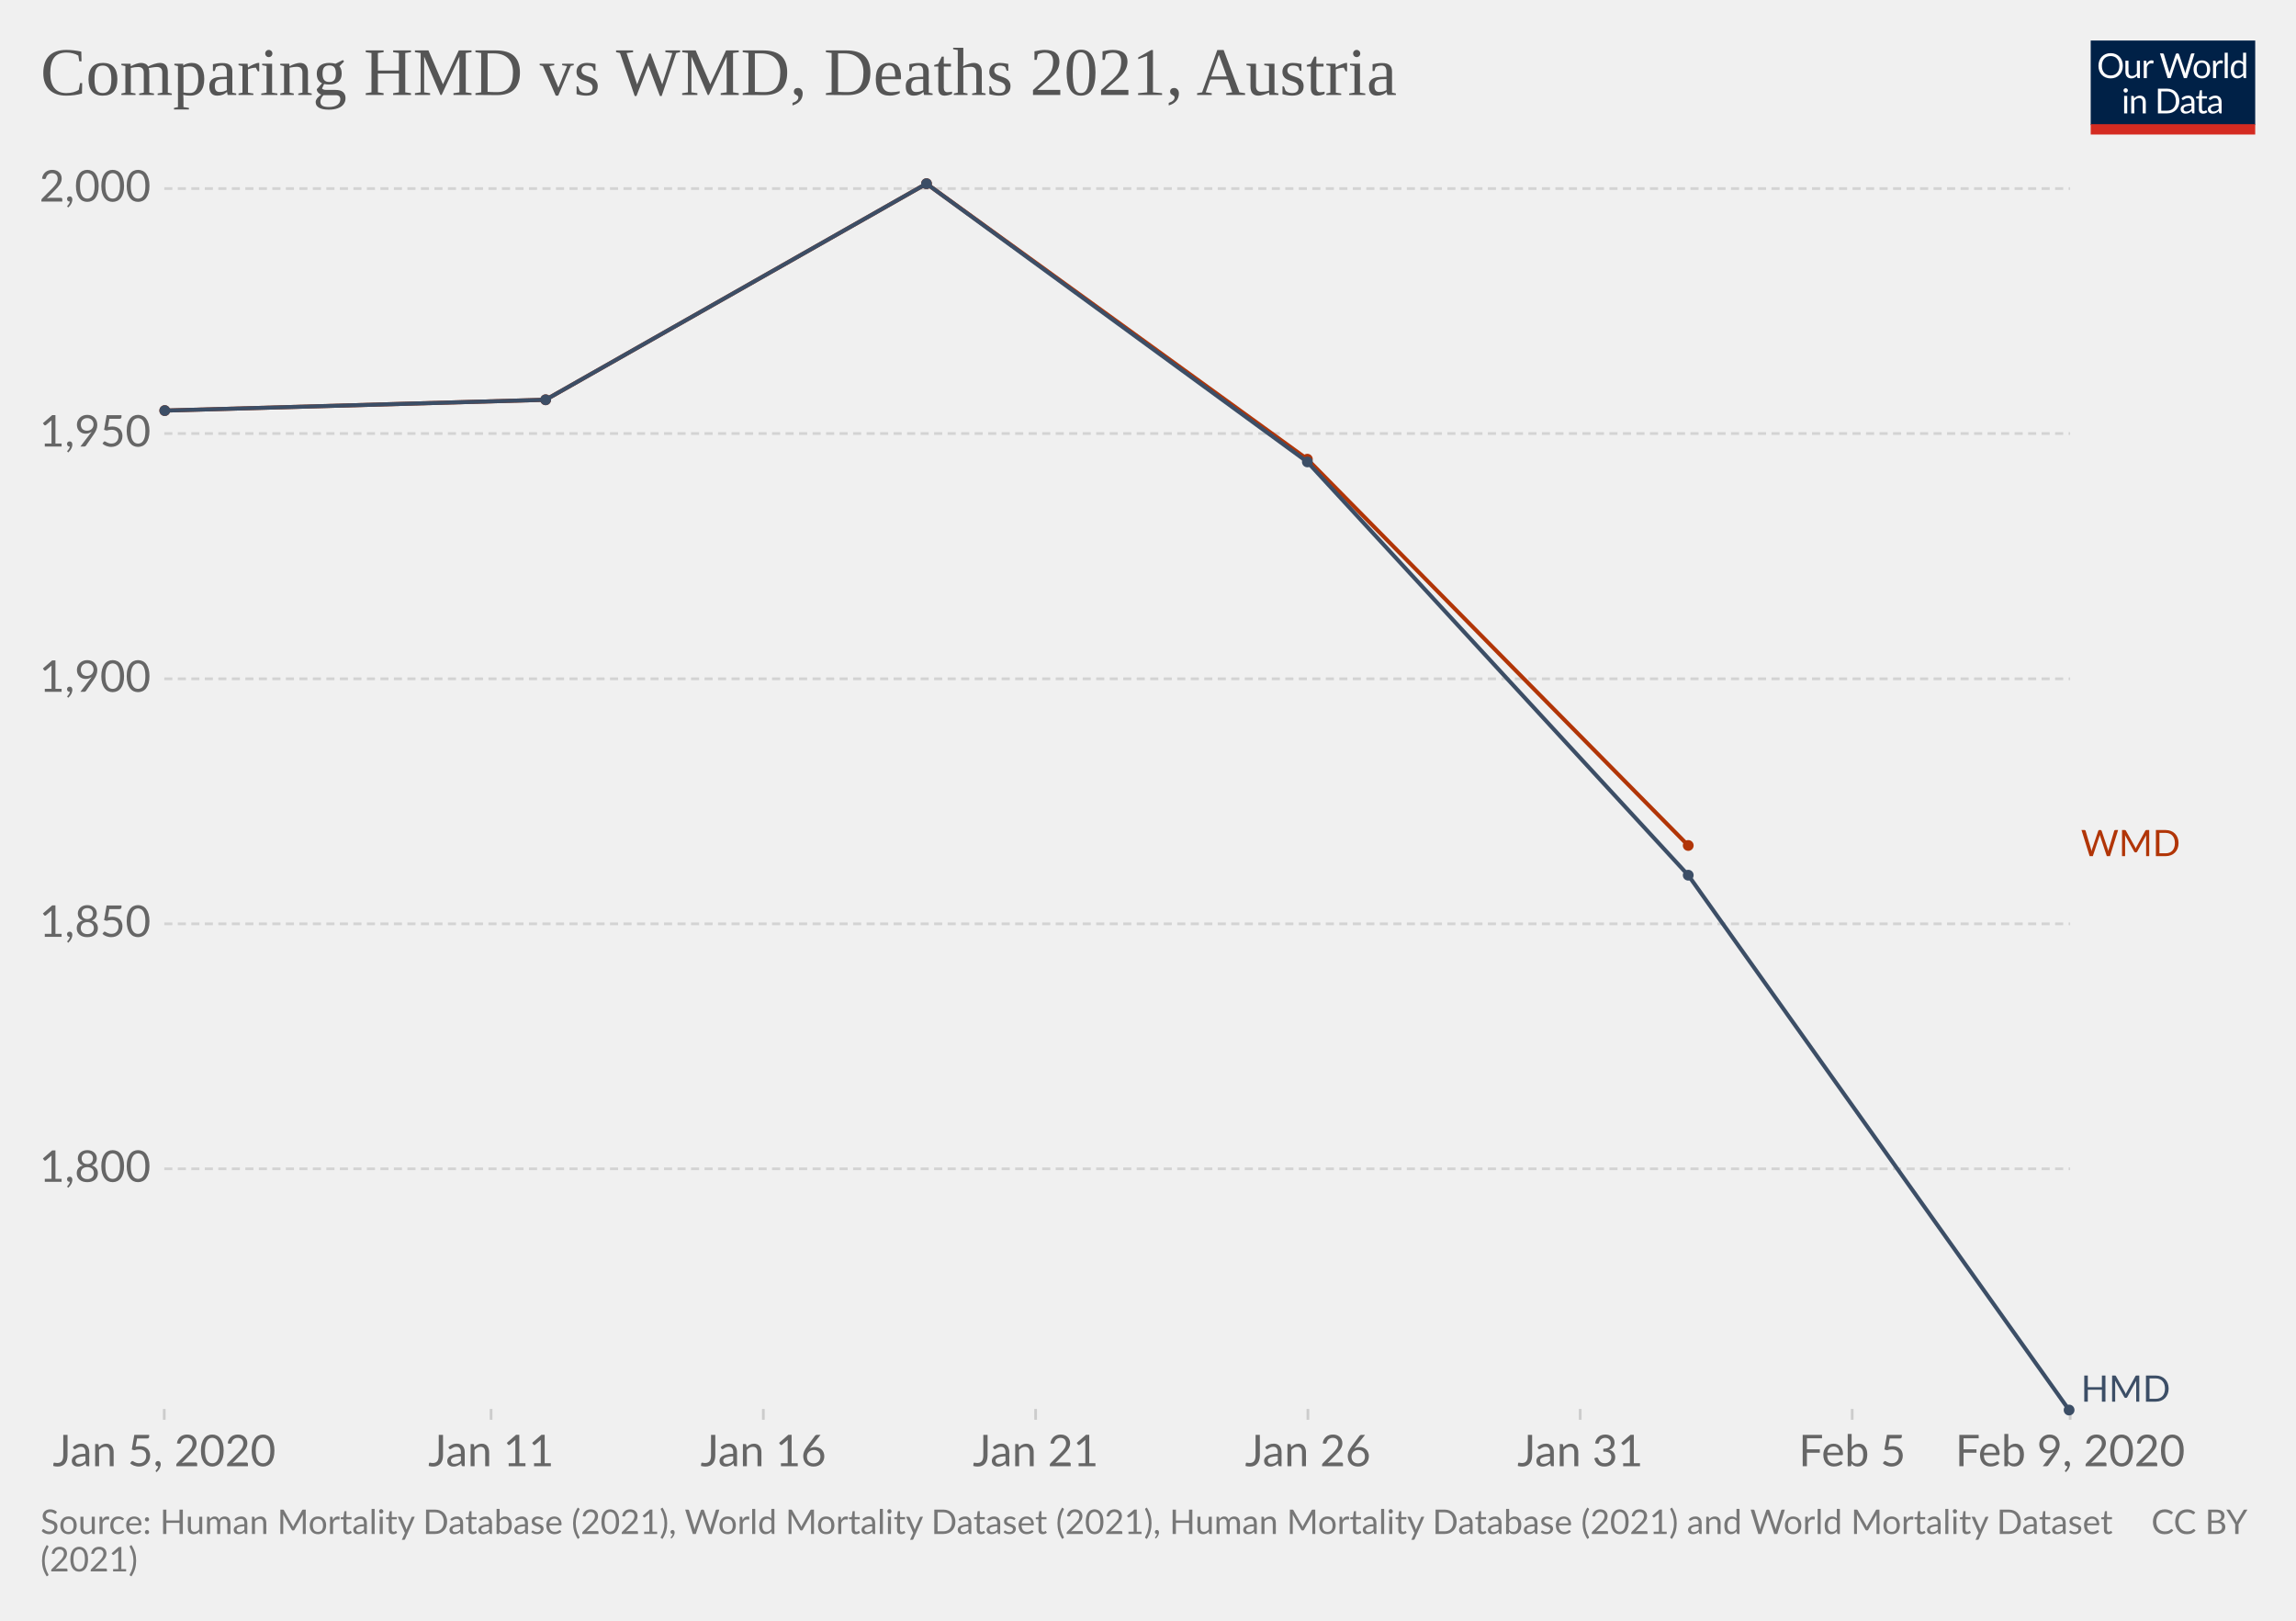
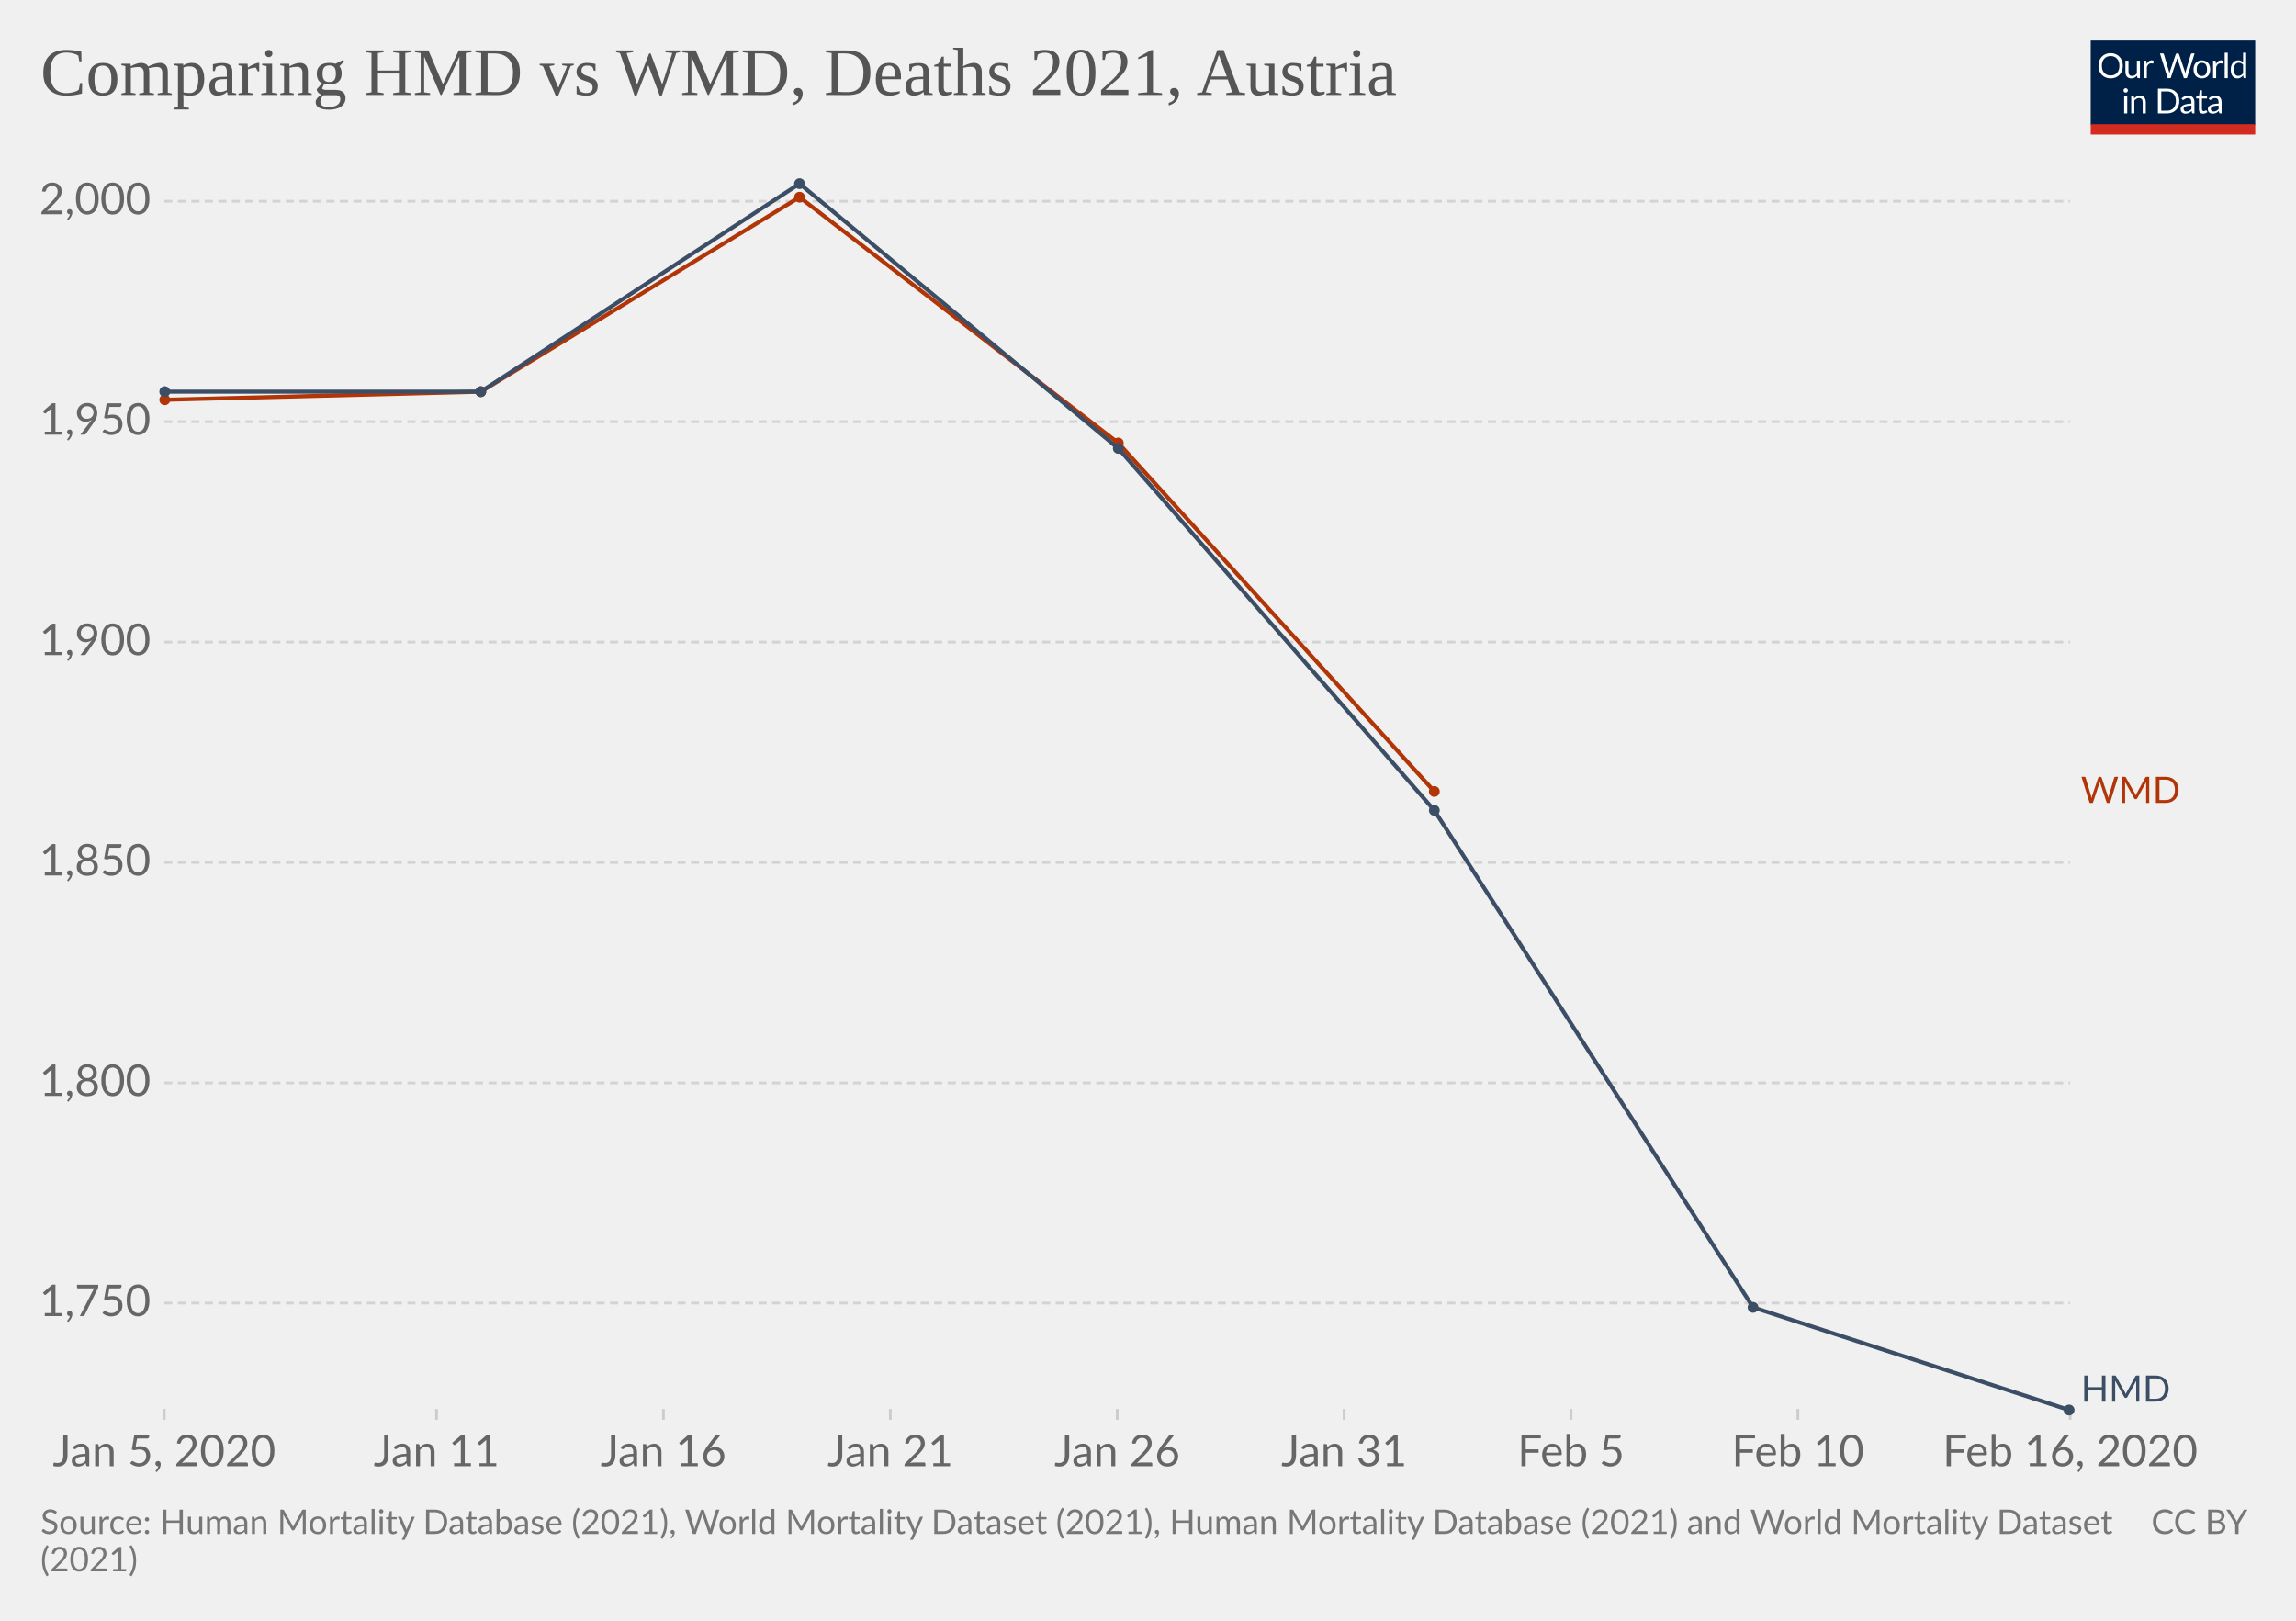
<svg xmlns="http://www.w3.org/2000/svg" version="1.1" style="background-color:#fff;-webkit-font-smoothing:antialiased" width="850" height="600" viewBox="0 0 850 600" font-family="Lato,'Helvetica Neue',Helvetica,Arial,sans-serif" font-size="18" text-rendering="optimizeLegibility">
  <g class="HeaderView">
    <g transform="matrix(.29 0 0 .29 774 15)">
      <svg width="210" height="120" viewBox="0 0 210 120" fill="none">
        <g clip-path="url(#clip0)">
          <path d="M0 0h210v107.89H0V0z" fill="#002147" />
          <path d="M40.98 32.25c0 2.36-.38 4.53-1.12 6.51a14.26 14.26 0 01-8.1 8.4c-1.9.78-4.02 1.17-6.34 1.17a16.6 16.6 0 01-6.33-1.17 14.31 14.31 0 01-8.08-8.4 18.29 18.29 0 01-1.12-6.51c0-2.36.38-4.53 1.12-6.5.75-1.97 1.8-3.67 3.17-5.1a14.32 14.32 0 014.9-3.34c1.92-.8 4.03-1.19 6.34-1.19 2.32 0 4.43.4 6.34 1.19 1.92.8 3.56 1.9 4.93 3.34a14.87 14.87 0 013.17 5.1 18.1 18.1 0 011.12 6.5zm-4.38 0c0-1.94-.26-3.68-.8-5.22a10.91 10.91 0 00-2.24-3.89 9.68 9.68 0 00-3.52-2.46 11.95 11.95 0 00-4.62-.86c-1.68 0-3.21.28-4.6.86a9.88 9.88 0 00-3.54 2.46 10.91 10.91 0 00-2.24 3.9c-.53 1.53-.8 3.27-.8 5.2 0 1.94.27 3.68.8 5.22a11.17 11.17 0 002.24 3.9 10.01 10.01 0 003.55 2.44c1.38.56 2.9.83 4.6.83s3.24-.27 4.61-.83a9.8 9.8 0 003.52-2.44 11.17 11.17 0 002.25-3.9c.53-1.54.8-3.28.8-5.21zm26.22-6.54V48H60.5c-.56 0-.9-.27-1.05-.81l-.31-2.4a12.45 12.45 0 01-3.26 2.6c-1.2.64-2.58.96-4.13.96-1.22 0-2.3-.2-3.24-.6a6.52 6.52 0 01-2.33-1.7 7.37 7.37 0 01-1.43-2.67c-.3-1.04-.46-2.2-.46-3.45V25.7h3.91v14.22c0 1.68.38 2.99 1.15 3.91.77.93 1.96 1.39 3.54 1.39 1.16 0 2.24-.27 3.23-.82a10.42 10.42 0 002.8-2.28V25.7h3.91zm8.61 4.47a9.94 9.94 0 012.6-3.56 5.64 5.64 0 013.76-1.3c.47 0 .92.05 1.34.15.44.1.83.27 1.17.49l-.3 2.92c-.09.37-.3.55-.66.55-.2 0-.5-.04-.9-.13a6.21 6.21 0 00-3.24.18 4.23 4.23 0 00-1.47.92c-.42.4-.81.9-1.17 1.5-.33.58-.64 1.26-.92 2.02V48H67.7V25.71h2.25c.42 0 .72.08.88.25.16.16.27.44.33.83l.26 3.39zm61.16-13.7L122.75 48h-3.82l-7.99-24.05a21.95 21.95 0 01-.42-1.58 38.36 38.36 0 01-.44 1.58L102.05 48h-3.83L88.4 16.47h3.54c.38 0 .7.1.95.29.26.2.43.43.5.73l6.52 21.9.28 1.28.29 1.46.3-1.46.38-1.27 7.41-21.91c.1-.25.26-.48.51-.69.27-.22.58-.33.95-.33h1.23c.38 0 .69.1.92.29a1.77 1.77 0 01.53.73l7.4 21.9a28.4 28.4 0 01.68 2.62 29.52 29.52 0 01.52-2.61l6.54-21.91a1.31 1.31 0 01.48-.7c.27-.21.58-.32.95-.32h3.32zm9.35 8.88c1.63 0 3.1.27 4.4.82a9.43 9.43 0 015.46 5.94c.5 1.4.74 2.98.74 4.73 0 1.76-.25 3.34-.74 4.75a9.43 9.43 0 01-5.46 5.92c-1.3.52-2.77.79-4.4.79-1.64 0-3.12-.27-4.44-.8a9.42 9.42 0 01-3.35-2.3c-.92-1-1.63-2.2-2.13-3.61-.49-1.41-.73-3-.73-4.75s.24-3.33.73-4.73c.5-1.43 1.2-2.64 2.13-3.63a9.4 9.4 0 013.35-2.31c1.32-.55 2.8-.82 4.44-.82zm0 19.89c2.2 0 3.84-.73 4.93-2.2 1.08-1.48 1.63-3.54 1.63-6.18 0-2.66-.55-4.72-1.63-6.2-1.09-1.49-2.73-2.23-4.93-2.23-1.12 0-2.09.2-2.93.57a5.71 5.71 0 00-2.06 1.65 7.5 7.5 0 00-1.24 2.67c-.26 1.04-.4 2.22-.4 3.54 0 2.64.55 4.7 1.64 6.18 1.1 1.47 2.76 2.2 4.99 2.2zm17.97-15.07a9.94 9.94 0 012.6-3.56 5.64 5.64 0 013.76-1.3c.47 0 .91.05 1.34.15.44.1.83.27 1.16.49l-.28 2.92c-.09.37-.31.55-.66.55-.2 0-.5-.04-.9-.13a6.2 6.2 0 00-3.24.18 4.23 4.23 0 00-1.47.92c-.43.4-.82.9-1.17 1.5a13.1 13.1 0 00-.92 2.02V48h-3.94V25.71h2.24c.43 0 .72.08.88.25.17.16.28.44.33.83l.27 3.39zm15.04-14.59V48h-3.92V15.6h3.92zm19.55 15.43a6.22 6.22 0 00-2.38-2.05 6.7 6.7 0 00-2.86-.6c-2.07 0-3.66.75-4.77 2.23-1.12 1.48-1.68 3.6-1.68 6.33 0 1.46.13 2.7.38 3.74a7.29 7.29 0 001.1 2.56 4.35 4.35 0 001.78 1.45c.7.3 1.5.46 2.4.46 1.29 0 2.41-.3 3.36-.88a9.6 9.6 0 002.67-2.49V31.02zm3.91-15.43V48h-2.33c-.56 0-.9-.27-1.06-.81l-.35-2.71a12.13 12.13 0 01-3.25 2.77 8.28 8.28 0 01-4.23 1.06 7.31 7.31 0 01-6.14-2.9c-.73-.96-1.3-2.15-1.69-3.57a18.35 18.35 0 01.07-9.48 11.29 11.29 0 011.89-3.7 8.7 8.7 0 017.06-3.34 7.96 7.96 0 016.12 2.62V15.59h3.91zM46.61 70.71V93H42.7V70.71h3.91zm.84-7c0 .39-.08.75-.24 1.09a2.81 2.81 0 01-1.52 1.47 2.67 2.67 0 01-2.16 0 2.9 2.9 0 01-1.45-1.47 2.67 2.67 0 010-2.16c.15-.35.35-.65.6-.9.25-.27.53-.47.85-.62a2.67 2.67 0 012.16 0c.35.15.65.35.9.62.27.25.47.55.62.9.16.34.24.7.24 1.08zm7.97 10.24c.49-.54 1-1.04 1.54-1.48a9.85 9.85 0 013.66-1.84 8.96 8.96 0 015.43.35c.94.4 1.72.97 2.33 1.71a7.36 7.36 0 011.43 2.67c.32 1.04.49 2.19.49 3.45V93h-3.94V78.81c0-1.69-.4-3-1.17-3.92-.76-.93-1.93-1.4-3.5-1.4a6.6 6.6 0 00-3.25.83c-1 .56-1.92 1.31-2.77 2.27V93h-3.94V70.71h2.35c.56 0 .9.28 1.04.82l.3 2.42zm57.7 3.3c0 2.36-.37 4.5-1.11 6.44a14.3 14.3 0 01-3.17 4.98 14.1 14.1 0 01-4.93 3.2c-1.9.76-4.02 1.13-6.33 1.13H85.8V61.47h11.77c2.31 0 4.42.39 6.33 1.15a13.8 13.8 0 018.1 8.18 17.75 17.75 0 011.12 6.45zm-4.37 0c0-1.94-.26-3.67-.8-5.2a10.94 10.94 0 00-2.23-3.87 9.57 9.57 0 00-3.53-2.42 12.23 12.23 0 00-4.61-.83h-7.5v24.62h7.5c1.7 0 3.24-.28 4.61-.84a9.7 9.7 0 003.53-2.4 10.94 10.94 0 002.24-3.87c.53-1.53.8-3.26.8-5.2zm19.8 5.72c-1.8.06-3.34.2-4.62.44-1.26.22-2.3.51-3.1.88-.8.36-1.37.8-1.74 1.3-.35.5-.53 1.05-.53 1.67 0 .58.1 1.1.3 1.52a3 3 0 00.76 1.05c.34.27.73.46 1.17.6a6.13 6.13 0 001.45.17 7.28 7.28 0 003.5-.81 11.95 11.95 0 002.82-2.2v-4.62zm-12.65-9.11a12.73 12.73 0 013.98-2.66c1.43-.59 3-.88 4.73-.88 1.25 0 2.36.2 3.33.61a6.81 6.81 0 013.94 4.38c.33 1.04.5 2.19.5 3.43V93h-1.74a1.8 1.8 0 01-.88-.18c-.2-.13-.36-.38-.48-.74l-.44-2.12-1.72 1.46a9.48 9.48 0 01-3.74 1.7c-.69.15-1.46.23-2.3.23-.87 0-1.69-.12-2.45-.35a5.34 5.34 0 01-3.34-2.93 6.64 6.64 0 01-.49-2.64c0-.88.25-1.72.73-2.53a6.33 6.33 0 012.35-2.17c1.09-.63 2.5-1.15 4.25-1.54 1.75-.41 3.89-.65 6.42-.7v-1.75c0-1.73-.37-3.03-1.12-3.91-.75-.9-1.84-1.34-3.28-1.34-.97 0-1.78.12-2.44.37-.64.23-1.2.5-1.7.81l-1.23.82c-.33.23-.67.35-1 .35-.27 0-.5-.07-.69-.2a2.1 2.1 0 01-.48-.53l-.7-1.25zm27.67 19.5c-1.76 0-3.12-.5-4.07-1.48-.94-.98-1.41-2.4-1.41-4.25V74h-2.68a.9.9 0 01-.6-.2c-.16-.14-.24-.36-.24-.66v-1.56l3.65-.46.9-6.89a.9.9 0 01.29-.52.88.88 0 01.62-.22H142v7.67h6.44V74H142v13.38c0 .94.22 1.63.68 2.09.45.45 1.04.68 1.76.68a3.21 3.21 0 001.85-.53l.55-.35c.16-.12.3-.18.41-.18.2 0 .4.13.55.38l1.15 1.87a7.45 7.45 0 01-2.44 1.5 8.53 8.53 0 01-2.95.52zm19.68-10.4c-1.8.07-3.34.21-4.62.45-1.26.22-2.3.51-3.1.88-.8.36-1.37.8-1.74 1.3-.35.5-.53 1.05-.53 1.67 0 .58.1 1.1.3 1.52a2.9 2.9 0 00.76 1.05c.34.27.73.46 1.17.6a6.13 6.13 0 001.45.17 7.3 7.3 0 003.5-.81 12.04 12.04 0 002.82-2.2v-4.62zm-12.65-9.1a12.72 12.72 0 013.99-2.66c1.42-.59 3-.88 4.72-.88 1.25 0 2.36.2 3.33.61a6.81 6.81 0 013.94 4.38c.33 1.04.5 2.19.5 3.43V93h-1.74a1.8 1.8 0 01-.88-.18c-.2-.13-.36-.38-.48-.74l-.44-2.12-1.72 1.46a9.48 9.48 0 01-3.74 1.7c-.69.15-1.46.23-2.3.23-.87 0-1.69-.12-2.45-.35a5.33 5.33 0 01-3.34-2.93 6.62 6.62 0 01-.49-2.64c0-.88.25-1.72.73-2.53a6.33 6.33 0 012.35-2.17c1.09-.63 2.5-1.15 4.25-1.54a31.2 31.2 0 016.42-.7v-1.75c0-1.73-.37-3.03-1.12-3.91-.75-.9-1.84-1.34-3.28-1.34-.97 0-1.78.12-2.44.37-.64.23-1.2.5-1.7.81l-1.22.82c-.34.23-.68.35-1.02.35-.26 0-.49-.07-.68-.2a1.88 1.88 0 01-.48-.53l-.7-1.25zM40.98 32.25c0 2.36-.38 4.53-1.12 6.51a14.26 14.26 0 01-8.1 8.4c-1.9.78-4.02 1.17-6.34 1.17a16.6 16.6 0 01-6.33-1.17 14.31 14.31 0 01-8.08-8.4 18.29 18.29 0 01-1.12-6.51c0-2.36.38-4.53 1.12-6.5.75-1.97 1.8-3.67 3.17-5.1a14.32 14.32 0 014.9-3.34c1.92-.8 4.03-1.19 6.34-1.19 2.32 0 4.43.4 6.34 1.19 1.92.8 3.56 1.9 4.93 3.34a14.87 14.87 0 013.17 5.1 18.1 18.1 0 011.12 6.5zm-4.38 0c0-1.94-.26-3.68-.8-5.22a10.91 10.91 0 00-2.24-3.89 9.68 9.68 0 00-3.52-2.46 11.95 11.95 0 00-4.62-.86c-1.68 0-3.21.28-4.6.86a9.88 9.88 0 00-3.54 2.46 10.91 10.91 0 00-2.24 3.9c-.53 1.53-.8 3.27-.8 5.2 0 1.94.27 3.68.8 5.22a11.17 11.17 0 002.24 3.9 10.01 10.01 0 003.55 2.44c1.38.56 2.9.83 4.6.83s3.24-.27 4.61-.83a9.8 9.8 0 003.52-2.44 11.17 11.17 0 002.25-3.9c.53-1.54.8-3.28.8-5.21zm26.22-6.54V48H60.5c-.56 0-.9-.27-1.05-.81l-.31-2.4a12.45 12.45 0 01-3.26 2.6c-1.2.64-2.58.96-4.13.96-1.22 0-2.3-.2-3.24-.6a6.52 6.52 0 01-2.33-1.7 7.37 7.37 0 01-1.43-2.67c-.3-1.04-.46-2.2-.46-3.45V25.7h3.91v14.22c0 1.68.38 2.99 1.15 3.91.77.93 1.96 1.39 3.54 1.39 1.16 0 2.24-.27 3.23-.82a10.42 10.42 0 002.8-2.28V25.7h3.91zm8.61 4.47a9.94 9.94 0 012.6-3.56 5.64 5.64 0 013.76-1.3c.47 0 .92.05 1.34.15.44.1.83.27 1.17.49l-.3 2.92c-.09.37-.3.55-.66.55-.2 0-.5-.04-.9-.13a6.21 6.21 0 00-3.24.18 4.23 4.23 0 00-1.47.92c-.42.4-.81.9-1.17 1.5-.33.58-.64 1.26-.92 2.02V48H67.7V25.71h2.25c.42 0 .72.08.88.25.16.16.27.44.33.83l.26 3.39zm61.16-13.7L122.75 48h-3.82l-7.99-24.05a21.95 21.95 0 01-.42-1.58 38.36 38.36 0 01-.44 1.58L102.05 48h-3.83L88.4 16.47h3.54c.38 0 .7.1.95.29.26.2.43.43.5.73l6.52 21.9.28 1.28.29 1.46.3-1.46.38-1.27 7.41-21.91c.1-.25.26-.48.51-.69.27-.22.58-.33.95-.33h1.23c.38 0 .69.1.92.29a1.77 1.77 0 01.53.73l7.4 21.9a28.4 28.4 0 01.68 2.62 29.52 29.52 0 01.52-2.61l6.54-21.91a1.31 1.31 0 01.48-.7c.27-.21.58-.32.95-.32h3.32zm9.35 8.88c1.63 0 3.1.27 4.4.82a9.43 9.43 0 015.46 5.94c.5 1.4.74 2.98.74 4.73 0 1.76-.25 3.34-.74 4.75a9.43 9.43 0 01-5.46 5.92c-1.3.52-2.77.79-4.4.79-1.64 0-3.12-.27-4.44-.8a9.42 9.42 0 01-3.35-2.3c-.92-1-1.63-2.2-2.13-3.61-.49-1.41-.73-3-.73-4.75s.24-3.33.73-4.73c.5-1.43 1.2-2.64 2.13-3.63a9.4 9.4 0 013.35-2.31c1.32-.55 2.8-.82 4.44-.82zm0 19.89c2.2 0 3.84-.73 4.93-2.2 1.08-1.48 1.63-3.54 1.63-6.18 0-2.66-.55-4.72-1.63-6.2-1.09-1.49-2.73-2.23-4.93-2.23-1.12 0-2.09.2-2.93.57a5.71 5.71 0 00-2.06 1.65 7.5 7.5 0 00-1.24 2.67c-.26 1.04-.4 2.22-.4 3.54 0 2.64.55 4.7 1.64 6.18 1.1 1.47 2.76 2.2 4.99 2.2zm17.97-15.07a9.94 9.94 0 012.6-3.56 5.64 5.64 0 013.76-1.3c.47 0 .91.05 1.34.15.44.1.83.27 1.16.49l-.28 2.92c-.09.37-.31.55-.66.55-.2 0-.5-.04-.9-.13a6.2 6.2 0 00-3.24.18 4.23 4.23 0 00-1.47.92c-.43.4-.82.9-1.17 1.5a13.1 13.1 0 00-.92 2.02V48h-3.94V25.71h2.24c.43 0 .72.08.88.25.17.16.28.44.33.83l.27 3.39zm15.04-14.59V48h-3.92V15.6h3.92zm19.55 15.43a6.22 6.22 0 00-2.38-2.05 6.7 6.7 0 00-2.86-.6c-2.07 0-3.66.75-4.77 2.23-1.12 1.48-1.68 3.6-1.68 6.33 0 1.46.13 2.7.38 3.74a7.29 7.29 0 001.1 2.56 4.35 4.35 0 001.78 1.45c.7.3 1.5.46 2.4.46 1.29 0 2.41-.3 3.36-.88a9.6 9.6 0 002.67-2.49V31.02zm3.91-15.43V48h-2.33c-.56 0-.9-.27-1.06-.81l-.35-2.71a12.13 12.13 0 01-3.25 2.77 8.28 8.28 0 01-4.23 1.06 7.31 7.31 0 01-6.14-2.9c-.73-.96-1.3-2.15-1.69-3.57a18.35 18.35 0 01.07-9.48 11.29 11.29 0 011.89-3.7 8.7 8.7 0 017.06-3.34 7.96 7.96 0 016.12 2.62V15.59h3.91zM46.61 70.71V93H42.7V70.71h3.91zm.84-7c0 .39-.08.75-.24 1.09a2.81 2.81 0 01-1.52 1.47 2.67 2.67 0 01-2.16 0 2.9 2.9 0 01-1.45-1.47 2.67 2.67 0 010-2.16c.15-.35.35-.65.6-.9.25-.27.53-.47.85-.62a2.67 2.67 0 012.16 0c.35.15.65.35.9.62.27.25.47.55.62.9.16.34.24.7.24 1.08zm7.97 10.24c.49-.54 1-1.04 1.54-1.48a9.85 9.85 0 013.66-1.84 8.96 8.96 0 015.43.35c.94.4 1.72.97 2.33 1.71a7.36 7.36 0 011.43 2.67c.32 1.04.49 2.19.49 3.45V93h-3.94V78.81c0-1.69-.4-3-1.17-3.92-.76-.93-1.93-1.4-3.5-1.4a6.6 6.6 0 00-3.25.83c-1 .56-1.92 1.31-2.77 2.27V93h-3.94V70.71h2.35c.56 0 .9.28 1.04.82l.3 2.42zm57.7 3.3c0 2.36-.37 4.5-1.11 6.44a14.3 14.3 0 01-3.17 4.98 14.1 14.1 0 01-4.93 3.2c-1.9.76-4.02 1.13-6.33 1.13H85.8V61.47h11.77c2.31 0 4.42.39 6.33 1.15a13.8 13.8 0 018.1 8.18 17.75 17.75 0 011.12 6.45zm-4.37 0c0-1.94-.26-3.67-.8-5.2a10.94 10.94 0 00-2.23-3.87 9.57 9.57 0 00-3.53-2.42 12.23 12.23 0 00-4.61-.83h-7.5v24.62h7.5c1.7 0 3.24-.28 4.61-.84a9.7 9.7 0 003.53-2.4 10.94 10.94 0 002.24-3.87c.53-1.53.8-3.26.8-5.2zm19.8 5.72c-1.8.06-3.34.2-4.62.44-1.26.22-2.3.51-3.1.88-.8.36-1.37.8-1.74 1.3-.35.5-.53 1.05-.53 1.67 0 .58.1 1.1.3 1.52a3 3 0 00.76 1.05c.34.27.73.46 1.17.6a6.13 6.13 0 001.45.17 7.28 7.28 0 003.5-.81 11.95 11.95 0 002.82-2.2v-4.62zm-12.65-9.11a12.73 12.73 0 013.98-2.66c1.43-.59 3-.88 4.73-.88 1.25 0 2.36.2 3.33.61a6.81 6.81 0 013.94 4.38c.33 1.04.5 2.19.5 3.43V93h-1.74a1.8 1.8 0 01-.88-.18c-.2-.13-.36-.38-.48-.74l-.44-2.12-1.72 1.46a9.48 9.48 0 01-3.74 1.7c-.69.15-1.46.23-2.3.23-.87 0-1.69-.12-2.45-.35a5.34 5.34 0 01-3.34-2.93 6.64 6.64 0 01-.49-2.64c0-.88.25-1.72.73-2.53a6.33 6.33 0 012.35-2.17c1.09-.63 2.5-1.15 4.25-1.54 1.75-.41 3.89-.65 6.42-.7v-1.75c0-1.73-.37-3.03-1.12-3.91-.75-.9-1.84-1.34-3.28-1.34-.97 0-1.78.12-2.44.37-.64.23-1.2.5-1.7.81l-1.23.82c-.33.23-.67.35-1 .35-.27 0-.5-.07-.69-.2a2.1 2.1 0 01-.48-.53l-.7-1.25zm27.67 19.5c-1.76 0-3.12-.5-4.07-1.48-.94-.98-1.41-2.4-1.41-4.25V74h-2.68a.9.9 0 01-.6-.2c-.16-.14-.24-.36-.24-.66v-1.56l3.65-.46.9-6.89a.9.9 0 01.29-.52.88.88 0 01.62-.22H142v7.67h6.44V74H142v13.38c0 .94.22 1.63.68 2.09.45.45 1.04.68 1.76.68a3.21 3.21 0 001.85-.53l.55-.35c.16-.12.3-.18.41-.18.2 0 .4.13.55.38l1.15 1.87a7.45 7.45 0 01-2.44 1.5 8.53 8.53 0 01-2.95.52zm19.68-10.4c-1.8.07-3.34.21-4.62.45-1.26.22-2.3.51-3.1.88-.8.36-1.37.8-1.74 1.3-.35.5-.53 1.05-.53 1.67 0 .58.1 1.1.3 1.52a2.9 2.9 0 00.76 1.05c.34.27.73.46 1.17.6a6.13 6.13 0 001.45.17 7.3 7.3 0 003.5-.81 12.04 12.04 0 002.82-2.2v-4.62zm-12.65-9.1a12.72 12.72 0 013.99-2.66c1.42-.59 3-.88 4.72-.88 1.25 0 2.36.2 3.33.61a6.81 6.81 0 013.94 4.38c.33 1.04.5 2.19.5 3.43V93h-1.74a1.8 1.8 0 01-.88-.18c-.2-.13-.36-.38-.48-.74l-.44-2.12-1.72 1.46a9.48 9.48 0 01-3.74 1.7c-.69.15-1.46.23-2.3.23-.87 0-1.69-.12-2.45-.35a5.33 5.33 0 01-3.34-2.93 6.62 6.62 0 01-.49-2.64c0-.88.25-1.72.73-2.53a6.33 6.33 0 012.35-2.17c1.09-.63 2.5-1.15 4.25-1.54a31.2 31.2 0 016.42-.7v-1.75c0-1.73-.37-3.03-1.12-3.91-.75-.9-1.84-1.34-3.28-1.34-.97 0-1.78.12-2.44.37-.64.23-1.2.5-1.7.81l-1.22.82c-.34.23-.68.35-1.02.35-.26 0-.49-.07-.68-.2a1.88 1.88 0 01-.48-.53l-.7-1.25zM40.98 32.25c0 2.36-.38 4.53-1.12 6.51a14.26 14.26 0 01-8.1 8.4c-1.9.78-4.02 1.17-6.34 1.17a16.6 16.6 0 01-6.33-1.17 14.31 14.31 0 01-8.08-8.4 18.29 18.29 0 01-1.12-6.51c0-2.36.38-4.53 1.12-6.5.75-1.97 1.8-3.67 3.17-5.1a14.32 14.32 0 014.9-3.34c1.92-.8 4.03-1.19 6.34-1.19 2.32 0 4.43.4 6.34 1.19 1.92.8 3.56 1.9 4.93 3.34a14.87 14.87 0 013.17 5.1 18.1 18.1 0 011.12 6.5zm-4.38 0c0-1.94-.26-3.68-.8-5.22a10.91 10.91 0 00-2.24-3.89 9.68 9.68 0 00-3.52-2.46 11.95 11.95 0 00-4.62-.86c-1.68 0-3.21.28-4.6.86a9.88 9.88 0 00-3.54 2.46 10.91 10.91 0 00-2.24 3.9c-.53 1.53-.8 3.27-.8 5.2 0 1.94.27 3.68.8 5.22a11.17 11.17 0 002.24 3.9 10.01 10.01 0 003.55 2.44c1.38.56 2.9.83 4.6.83s3.24-.27 4.61-.83a9.8 9.8 0 003.52-2.44 11.17 11.17 0 002.25-3.9c.53-1.54.8-3.28.8-5.21zm26.22-6.54V48H60.5c-.56 0-.9-.27-1.05-.81l-.31-2.4a12.45 12.45 0 01-3.26 2.6c-1.2.64-2.58.96-4.13.96-1.22 0-2.3-.2-3.24-.6a6.52 6.52 0 01-2.33-1.7 7.37 7.37 0 01-1.43-2.67c-.3-1.04-.46-2.2-.46-3.45V25.7h3.91v14.22c0 1.68.38 2.99 1.15 3.91.77.93 1.96 1.39 3.54 1.39 1.16 0 2.24-.27 3.23-.82a10.42 10.42 0 002.8-2.28V25.7h3.91zm8.61 4.47a9.94 9.94 0 012.6-3.56 5.64 5.64 0 013.76-1.3c.47 0 .92.05 1.34.15.44.1.83.27 1.17.49l-.3 2.92c-.09.37-.3.55-.66.55-.2 0-.5-.04-.9-.13a6.21 6.21 0 00-3.24.18 4.23 4.23 0 00-1.47.92c-.42.4-.81.9-1.17 1.5-.33.58-.64 1.26-.92 2.02V48H67.7V25.71h2.25c.42 0 .72.08.88.25.16.16.27.44.33.83l.26 3.39zm61.16-13.7L122.75 48h-3.82l-7.99-24.05a21.95 21.95 0 01-.42-1.58 38.36 38.36 0 01-.44 1.58L102.05 48h-3.83L88.4 16.47h3.54c.38 0 .7.1.95.29.26.2.43.43.5.73l6.52 21.9.28 1.28.29 1.46.3-1.46.38-1.27 7.41-21.91c.1-.25.26-.48.51-.69.27-.22.58-.33.95-.33h1.23c.38 0 .69.1.92.29a1.77 1.77 0 01.53.73l7.4 21.9a28.4 28.4 0 01.68 2.62 29.52 29.52 0 01.52-2.61l6.54-21.91a1.31 1.31 0 01.48-.7c.27-.21.58-.32.95-.32h3.32zm9.35 8.88c1.63 0 3.1.27 4.4.82a9.43 9.43 0 015.46 5.94c.5 1.4.74 2.98.74 4.73 0 1.76-.25 3.34-.74 4.75a9.43 9.43 0 01-5.46 5.92c-1.3.52-2.77.79-4.4.79-1.64 0-3.12-.27-4.44-.8a9.42 9.42 0 01-3.35-2.3c-.92-1-1.63-2.2-2.13-3.61-.49-1.41-.73-3-.73-4.75s.24-3.33.73-4.73c.5-1.43 1.2-2.64 2.13-3.63a9.4 9.4 0 013.35-2.31c1.32-.55 2.8-.82 4.44-.82zm0 19.89c2.2 0 3.84-.73 4.93-2.2 1.08-1.48 1.63-3.54 1.63-6.18 0-2.66-.55-4.72-1.63-6.2-1.09-1.49-2.73-2.23-4.93-2.23-1.12 0-2.09.2-2.93.57a5.71 5.71 0 00-2.06 1.65 7.5 7.5 0 00-1.24 2.67c-.26 1.04-.4 2.22-.4 3.54 0 2.64.55 4.7 1.64 6.18 1.1 1.47 2.76 2.2 4.99 2.2zm17.97-15.07a9.94 9.94 0 012.6-3.56 5.64 5.64 0 013.76-1.3c.47 0 .91.05 1.34.15.44.1.83.27 1.16.49l-.28 2.92c-.09.37-.31.55-.66.55-.2 0-.5-.04-.9-.13a6.2 6.2 0 00-3.24.18 4.23 4.23 0 00-1.47.92c-.43.4-.82.9-1.17 1.5a13.1 13.1 0 00-.92 2.02V48h-3.94V25.71h2.24c.43 0 .72.08.88.25.17.16.28.44.33.83l.27 3.39zm15.04-14.59V48h-3.92V15.6h3.92zm19.55 15.43a6.22 6.22 0 00-2.38-2.05 6.7 6.7 0 00-2.86-.6c-2.07 0-3.66.75-4.77 2.23-1.12 1.48-1.68 3.6-1.68 6.33 0 1.46.13 2.7.38 3.74a7.29 7.29 0 001.1 2.56 4.35 4.35 0 001.78 1.45c.7.3 1.5.46 2.4.46 1.29 0 2.41-.3 3.36-.88a9.6 9.6 0 002.67-2.49V31.02zm3.91-15.43V48h-2.33c-.56 0-.9-.27-1.06-.81l-.35-2.71a12.13 12.13 0 01-3.25 2.77 8.28 8.28 0 01-4.23 1.06 7.31 7.31 0 01-6.14-2.9c-.73-.96-1.3-2.15-1.69-3.57a18.35 18.35 0 01.07-9.48 11.29 11.29 0 011.89-3.7 8.7 8.7 0 017.06-3.34 7.96 7.96 0 016.12 2.62V15.59h3.91zM46.61 70.71V93H42.7V70.71h3.91zm.84-7c0 .39-.08.75-.24 1.09a2.81 2.81 0 01-1.52 1.47 2.67 2.67 0 01-2.16 0 2.9 2.9 0 01-1.45-1.47 2.67 2.67 0 010-2.16c.15-.35.35-.65.6-.9.25-.27.53-.47.85-.62a2.67 2.67 0 012.16 0c.35.15.65.35.9.62.27.25.47.55.62.9.16.34.24.7.24 1.08zm7.97 10.24c.49-.54 1-1.04 1.54-1.48a9.85 9.85 0 013.66-1.84 8.96 8.96 0 015.43.35c.94.4 1.72.97 2.33 1.71a7.36 7.36 0 011.43 2.67c.32 1.04.49 2.19.49 3.45V93h-3.94V78.81c0-1.69-.4-3-1.17-3.92-.76-.93-1.93-1.4-3.5-1.4a6.6 6.6 0 00-3.25.83c-1 .56-1.92 1.31-2.77 2.27V93h-3.94V70.71h2.35c.56 0 .9.28 1.04.82l.3 2.42zm57.7 3.3c0 2.36-.37 4.5-1.11 6.44a14.3 14.3 0 01-3.17 4.98 14.1 14.1 0 01-4.93 3.2c-1.9.76-4.02 1.13-6.33 1.13H85.8V61.47h11.77c2.31 0 4.42.39 6.33 1.15a13.8 13.8 0 018.1 8.18 17.75 17.75 0 011.12 6.45zm-4.37 0c0-1.94-.26-3.67-.8-5.2a10.94 10.94 0 00-2.23-3.87 9.57 9.57 0 00-3.53-2.42 12.23 12.23 0 00-4.61-.83h-7.5v24.62h7.5c1.7 0 3.24-.28 4.61-.84a9.7 9.7 0 003.53-2.4 10.94 10.94 0 002.24-3.87c.53-1.53.8-3.26.8-5.2zm19.8 5.72c-1.8.06-3.34.2-4.62.44-1.26.22-2.3.51-3.1.88-.8.36-1.37.8-1.74 1.3-.35.5-.53 1.05-.53 1.67 0 .58.1 1.1.3 1.52a3 3 0 00.76 1.05c.34.27.73.46 1.17.6a6.13 6.13 0 001.45.17 7.28 7.28 0 003.5-.81 11.95 11.95 0 002.82-2.2v-4.62zm-12.65-9.11a12.73 12.73 0 013.98-2.66c1.43-.59 3-.88 4.73-.88 1.25 0 2.36.2 3.33.61a6.81 6.81 0 013.94 4.38c.33 1.04.5 2.19.5 3.43V93h-1.74a1.8 1.8 0 01-.88-.18c-.2-.13-.36-.38-.48-.74l-.44-2.12-1.72 1.46a9.48 9.48 0 01-3.74 1.7c-.69.15-1.46.23-2.3.23-.87 0-1.69-.12-2.45-.35a5.34 5.34 0 01-3.34-2.93 6.64 6.64 0 01-.49-2.64c0-.88.25-1.72.73-2.53a6.33 6.33 0 012.35-2.17c1.09-.63 2.5-1.15 4.25-1.54 1.75-.41 3.89-.65 6.42-.7v-1.75c0-1.73-.37-3.03-1.12-3.91-.75-.9-1.84-1.34-3.28-1.34-.97 0-1.78.12-2.44.37-.64.23-1.2.5-1.7.81l-1.23.82c-.33.23-.67.35-1 .35-.27 0-.5-.07-.69-.2a2.1 2.1 0 01-.48-.53l-.7-1.25zm27.67 19.5c-1.76 0-3.12-.5-4.07-1.48-.94-.98-1.41-2.4-1.41-4.25V74h-2.68a.9.9 0 01-.6-.2c-.16-.14-.24-.36-.24-.66v-1.56l3.65-.46.9-6.89a.9.9 0 01.29-.52.88.88 0 01.62-.22H142v7.67h6.44V74H142v13.38c0 .94.22 1.63.68 2.09.45.45 1.04.68 1.76.68a3.21 3.21 0 001.85-.53l.55-.35c.16-.12.3-.18.41-.18.2 0 .4.13.55.38l1.15 1.87a7.45 7.45 0 01-2.44 1.5 8.53 8.53 0 01-2.95.52zm19.68-10.4c-1.8.07-3.34.21-4.62.45-1.26.22-2.3.51-3.1.88-.8.36-1.37.8-1.74 1.3-.35.5-.53 1.05-.53 1.67 0 .58.1 1.1.3 1.52a2.9 2.9 0 00.76 1.05c.34.27.73.46 1.17.6a6.13 6.13 0 001.45.17 7.3 7.3 0 003.5-.81 12.04 12.04 0 002.82-2.2v-4.62zm-12.65-9.1a12.72 12.72 0 013.99-2.66c1.42-.59 3-.88 4.72-.88 1.25 0 2.36.2 3.33.61a6.81 6.81 0 013.94 4.38c.33 1.04.5 2.19.5 3.43V93h-1.74a1.8 1.8 0 01-.88-.18c-.2-.13-.36-.38-.48-.74l-.44-2.12-1.72 1.46a9.48 9.48 0 01-3.74 1.7c-.69.15-1.46.23-2.3.23-.87 0-1.69-.12-2.45-.35a5.33 5.33 0 01-3.34-2.93 6.62 6.62 0 01-.49-2.64c0-.88.25-1.72.73-2.53a6.33 6.33 0 012.35-2.17c1.09-.63 2.5-1.15 4.25-1.54a31.2 31.2 0 016.42-.7v-1.75c0-1.73-.37-3.03-1.12-3.91-.75-.9-1.84-1.34-3.28-1.34-.97 0-1.78.12-2.44.37-.64.23-1.2.5-1.7.81l-1.22.82c-.34.23-.68.35-1.02.35-.26 0-.49-.07-.68-.2a1.88 1.88 0 01-.48-.53l-.7-1.25z" fill="#fff" />
          <path fill="#D42B21" d="M0 106.79h210V120H0z" />
        </g>
        <defs>
          <clipPath id="clip0">
            <path fill="#fff" d="M0 0h210v120H0z" />
          </clipPath>
        </defs>
      </svg>
    </g>
    <a href="https://ourworldindata.org/grapher/comparing-hmd-vs-wmd-deaths-2021?tab=chart&amp;stackMode=absolute&amp;region=World" target="_blank" rel="noopener" font-family="&quot;Playfair Display&quot;,Georgia,&quot;Times New Roman&quot;,serif">
      <text font-size="25.2" x="15" y="35.2" fill="#555">
        <tspan x="15" y="35.16">Comparing HMD vs WMD, Deaths 2021, Austria</tspan>
      </text>
    </a>
  </g>
  <g class="LineChart">
    <defs>
      <clipPath id="a">
        <path d="M50.82 0h830v949.6h-830z" />
      </clipPath>
    </defs>
    <g class="DualAxisView">
      <g class="HorizontalAxis">
-         <path stroke="#ccc" d="M60.8 521.6v4M181.8 521.6v4M282.6 521.6v4M383.4 521.6v4M484.2 521.6v4M585 521.6v4M685.7 521.6v4M766.4 521.6v4" />
+         <path stroke="#ccc" d="M60.8 521.6v4M161.6 521.6v4M245.6 521.6v4M329.6 521.6v4M413.6 521.6v4M497.6 521.6v4M581.6 521.6v4M665.6 521.6v4M766.4 521.6v4" />
        <text x="60.8" y="542.8" fill="#666" text-anchor="middle" font-size="16.2">Jan 5, 2020</text>
-         <text x="181.8" y="542.8" fill="#666" text-anchor="middle" font-size="16.2">Jan 11</text>
-         <text x="282.6" y="542.8" fill="#666" text-anchor="middle" font-size="16.2">Jan 16</text>
-         <text x="383.4" y="542.8" fill="#666" text-anchor="middle" font-size="16.2">Jan 21</text>
-         <text x="484.2" y="542.8" fill="#666" text-anchor="middle" font-size="16.2">Jan 26</text>
-         <text x="585" y="542.8" fill="#666" text-anchor="middle" font-size="16.2">Jan 31</text>
-         <text x="685.7" y="542.8" fill="#666" text-anchor="middle" font-size="16.2">Feb 5</text>
-         <text x="766.4" y="542.8" fill="#666" text-anchor="middle" font-size="16.2">Feb 9, 2020</text>
+         <text x="161.6" y="542.8" fill="#666" text-anchor="middle" font-size="16.2">Jan 11</text>
+         <text x="245.6" y="542.8" fill="#666" text-anchor="middle" font-size="16.2">Jan 16</text>
+         <text x="329.6" y="542.8" fill="#666" text-anchor="middle" font-size="16.2">Jan 21</text>
+         <text x="413.6" y="542.8" fill="#666" text-anchor="middle" font-size="16.2">Jan 26</text>
+         <text x="497.6" y="542.8" fill="#666" text-anchor="middle" font-size="16.2">Jan 31</text>
+         <text x="581.6" y="542.8" fill="#666" text-anchor="middle" font-size="16.2">Feb 5</text>
+         <text x="665.6" y="542.8" fill="#666" text-anchor="middle" font-size="16.2">Feb 10</text>
+         <text x="766.4" y="542.8" fill="#666" text-anchor="middle" font-size="16.2">Feb 16, 2020</text>
      </g>
      <g class="VerticalAxis" fill="#666" dominant-baseline="middle" text-anchor="end" font-size="16.2">
-         <text x="55.82" y="432.7">1,800</text>
-         <text x="55.82" y="342">1,850</text>
-         <text x="55.82" y="251.3">1,900</text>
-         <text x="55.82" y="160.5">1,950</text>
-         <text x="55.82" y="69.8">2,000</text>
+         <text x="55.82" y="482.4">1,750</text>
+         <text x="55.82" y="400.9">1,800</text>
+         <text x="55.82" y="319.3">1,850</text>
+         <text x="55.82" y="237.7">1,900</text>
+         <text x="55.82" y="156.1">1,950</text>
+         <text x="55.82" y="74.5">2,000</text>
      </g>
      <g class="AxisGridLines horizontalLines" stroke="#d3d3d3" stroke-dasharray="3,2">
-         <path d="M60.82 432.7h705.56M60.82 342h705.56M60.82 251.3h705.56M60.82 160.5h705.56M60.82 69.8h705.56" />
+         <path d="M60.82 482.4h705.56M60.82 400.9h705.56M60.82 319.3h705.56M60.82 237.7h705.56M60.82 156.1h705.56M60.82 74.5h705.56" />
      </g>
    </g>
    <g clip-path="url(#a)">
      <g class="LineLabels" cursor="default">
        <g class="legendMark">
-           <text font-size="13.5" x="770.4" y="316.9" fill="#B13507">
-             <tspan x="770.38" y="316.95">WMD</tspan>
+           <text font-size="13.5" x="770.4" y="297.3" fill="#B13507">
+             <tspan x="770.38" y="297.25">WMD</tspan>
          </text>
        </g>
        <g class="legendMark">
          <text font-size="13.5" x="770.4" y="518.9" fill="#3C4E66">
            <tspan x="770.38" y="518.9">HMD</tspan>
          </text>
        </g>
      </g>
      <g class="Lines">
        <g class="key-Austria_0">
-           <path stroke="#B13507" stroke-linecap="round" d="M61 152l141-4 141-80 141 102 141 143" fill="none" stroke-width="1.5" />
+           <path stroke="#B13507" stroke-linecap="round" d="M61 148l117-3 118-72 118 91 117 129" fill="none" stroke-width="1.5" />
          <g fill="#B13507">
-             <circle cx="61" cy="152" r="2" />
-             <circle cx="202" cy="148" r="2" />
-             <circle cx="343" cy="68" r="2" />
-             <circle cx="484" cy="170" r="2" />
-             <circle cx="625" cy="313" r="2" />
+             <circle cx="61" cy="148" r="2" />
+             <circle cx="178" cy="145" r="2" />
+             <circle cx="296" cy="73" r="2" />
+             <circle cx="414" cy="164" r="2" />
+             <circle cx="531" cy="293" r="2" />
          </g>
        </g>
        <g class="key-Austria_1">
-           <path stroke="#3C4E66" stroke-linecap="round" d="M61 152l141-4 141-80 141 103 141 153 141 198" fill="none" stroke-width="1.5" />
+           <path stroke="#3C4E66" stroke-linecap="round" d="M61 145h117l118-77 118 98 117 134 118 184 117 38" fill="none" stroke-width="1.5" />
          <g fill="#3C4E66">
-             <circle cx="61" cy="152" r="2" />
-             <circle cx="202" cy="148" r="2" />
-             <circle cx="343" cy="68" r="2" />
-             <circle cx="484" cy="171" r="2" />
-             <circle cx="625" cy="324" r="2" />
+             <circle cx="61" cy="145" r="2" />
+             <circle cx="178" cy="145" r="2" />
+             <circle cx="296" cy="68" r="2" />
+             <circle cx="414" cy="166" r="2" />
+             <circle cx="531" cy="300" r="2" />
+             <circle cx="649" cy="484" r="2" />
            <circle cx="766" cy="522" r="2" />
          </g>
        </g>
      </g>
    </g>
  </g>
  <g class="SourcesFooter" fill="#777">
    <g class="clickable" fill="#777">
      <text font-size="12.6" x="15" y="567.9">
        <tspan x="15" y="567.88">Source: Human Mortality Database (2021), World Mortality Dataset (2021), Human Mortality Database (2021) and World Mortality Dataset</tspan>
        <tspan x="15" y="581.74">(2021)</tspan>
      </text>
    </g>
    <text font-size="12.6" x="796.4" y="567.9">
      <tspan x="796.44" y="567.88">
        <a class="cclogo" href="http://creativecommons.org/licenses/by/4.0/deed.en_US" target="_blank" fill="#777">CC BY</a>
      </tspan>
    </text>
  </g>
</svg>
